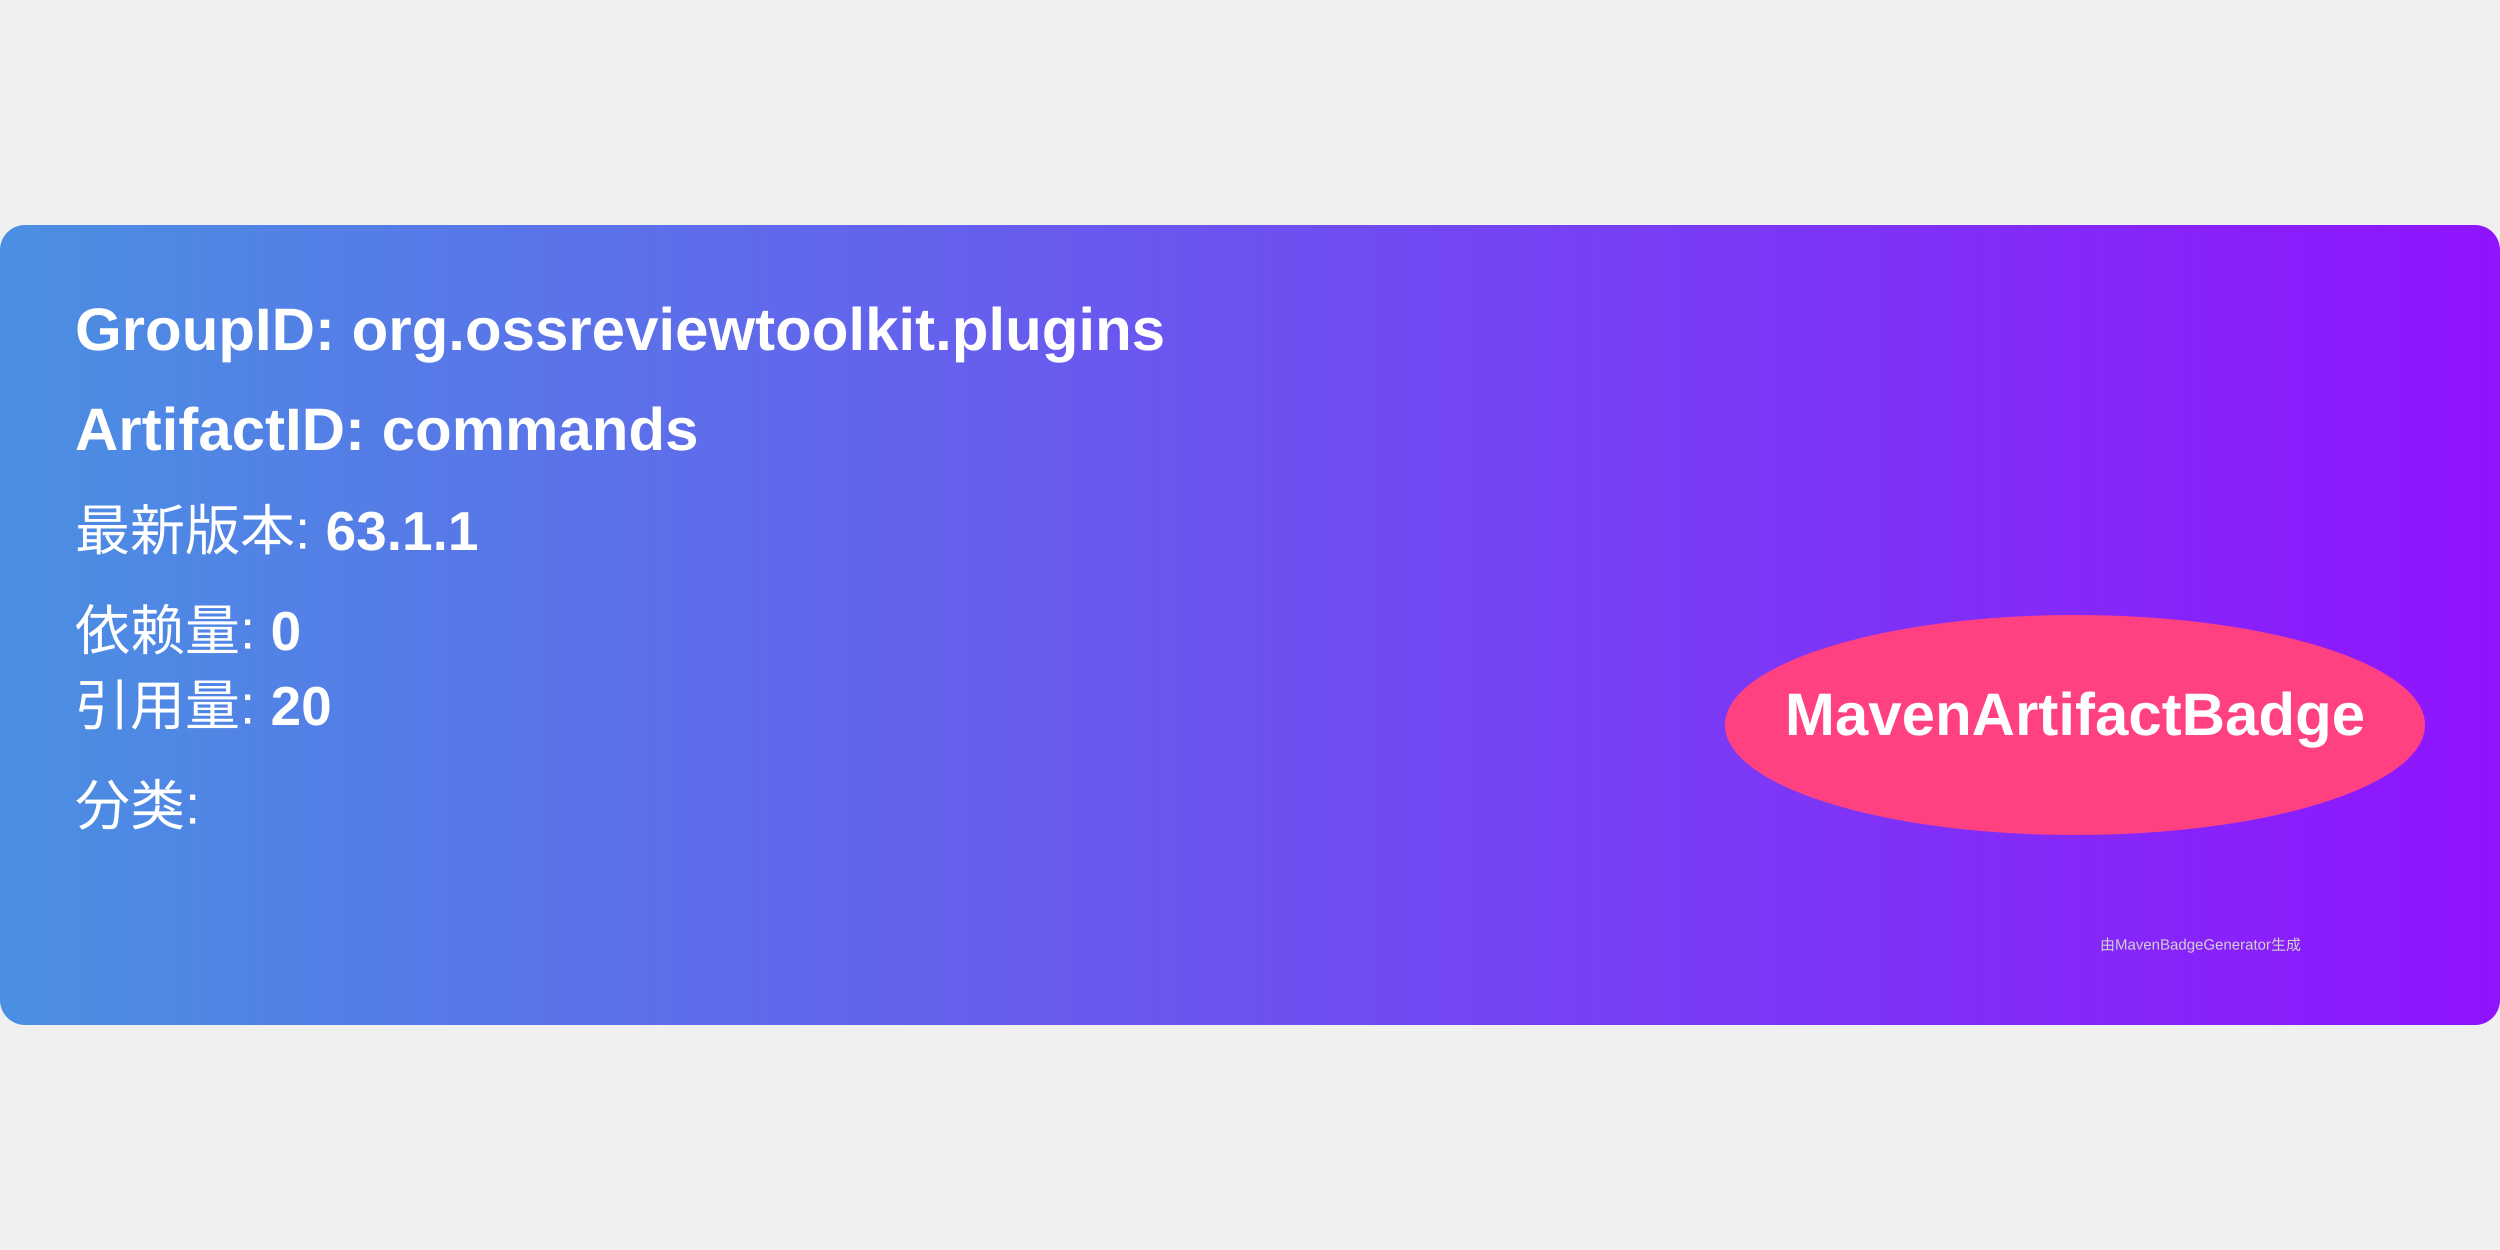
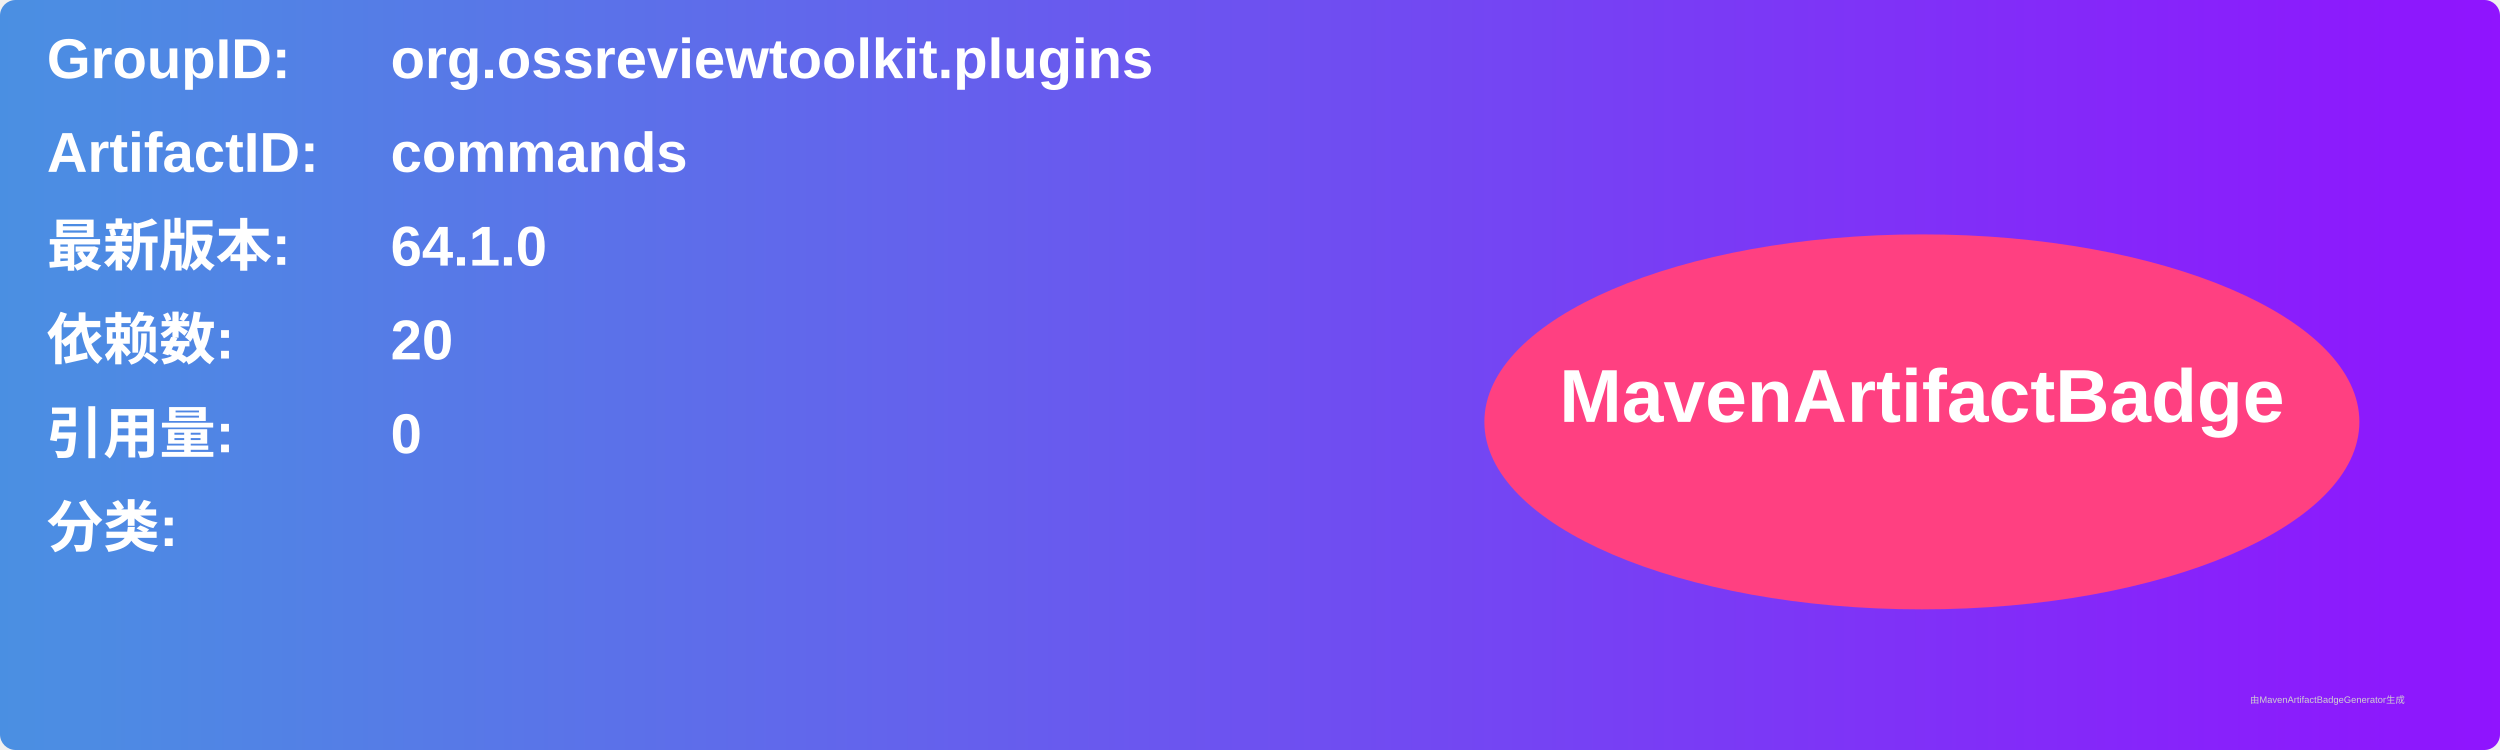
- <svg xmlns="http://www.w3.org/2000/svg" width="300" height="150" viewBox="0 0 500 160">
+ <svg xmlns="http://www.w3.org/2000/svg" width="800" height="240" viewBox="0 0 800 240">
  <linearGradient id="grad" x1="0%" y1="0%" x2="100%" y2="0%">
    <stop offset="0%" stop-color="#4a90e2" />
    <stop offset="100%" stop-color="#9013fe" />
  </linearGradient>
  <rect width="100%" height="100%" rx="5" ry="5" fill="url(#grad)" />
  <g transform="translate(15, 15)">
-     <text x="0" y="10" font-family="Arial" font-size="12" fill="white" font-weight="bold" width="260">
-       GroupID:   org.ossreviewtoolkit.plugins
+     <text x="0" y="10" font-family="Arial" font-size="18" fill="white" font-weight="bold" width="260">GroupID:</text>
+     <text x="110" y="10" font-family="Arial" font-size="18" fill="white" font-weight="bold" width="460">org.ossreviewtoolkit.plugins</text>
+     <text x="0" y="40" font-family="Arial" font-size="18" fill="white" font-weight="bold" width="260">ArtifactID:</text>
+     <text x="110" y="40" font-family="Arial" font-size="18" fill="white" font-weight="bold" width="460">commands</text>
+     <text x="0" y="70" font-family="Arial" font-size="18" fill="white" font-weight="bold">最新版本:</text>
+     <text x="110" y="70" font-family="Arial" font-size="18" fill="white" font-weight="bold">
+       <tspan font-weight="bold">64.1.0</tspan>
    </text>
-     <text x="0" y="30" font-family="Arial" font-size="12" fill="white" font-weight="bold" width="260">
-       ArtifactID: commands
+     <text x="0" y="100" font-family="Arial" font-size="18" fill="white" font-weight="bold">依赖数: </text>
+     <text x="110" y="100" font-family="Arial" font-size="18" fill="white">
+       <tspan font-weight="bold">20</tspan>
    </text>
-     <text x="0" y="50" font-family="Arial" font-size="11" fill="white">
-       最新版本: <tspan font-weight="bold">63.1.1</tspan>
+     <text x="0" y="130" font-family="Arial" font-size="18" fill="white" font-weight="bold">引用量: </text>
+     <text x="110" y="130" font-family="Arial" font-size="18" fill="white">
+       <tspan font-weight="bold">0</tspan>
    </text>
-     <text x="0" y="70" font-family="Arial" font-size="11" fill="white">
-       依赖量: <tspan font-weight="bold">0</tspan>
+     <text x="0" y="160" font-family="Arial" font-size="18" fill="white" font-weight="bold">分类:</text>
+     <text x="10" y="190" font-family="Arial" font-size="10" fill="white">
+       <tspan font-weight="bold" />
    </text>
-     <text x="0" y="85" font-family="Arial" font-size="11" fill="white">
-       引用量: <tspan font-weight="bold">20</tspan>
-     </text>
-     <text x="0" y="105" font-family="Arial" font-size="11" fill="white">
-       分类: <tspan font-weight="bold" />
-     </text>
-     <ellipse cx="400" cy="85" rx="70" ry="22" fill="#ff4081" />
-     <text x="400" y="87" text-anchor="middle" font-family="Arial" font-size="12" fill="white" font-weight="bold">MavenArtifactBadge</text>
+     <ellipse cx="600" cy="120" rx="140" ry="60" fill="#ff4081" />
+     <text x="600" y="120" text-anchor="middle" font-family="Arial" font-size="24" fill="white" font-weight="bold">MavenArtifactBadge</text>
  </g>
-   <text x="420" y="145" font-family="Arial" font-size="3" fill="#d0d0d0">
-     由MavenBadgeGenerator生成
-   </text>
+   <text x="720" y="225" font-family="Arial" font-size="3" fill="#d0d0d0">由MavenArtifactBadgeGenerator生成</text>
</svg>
